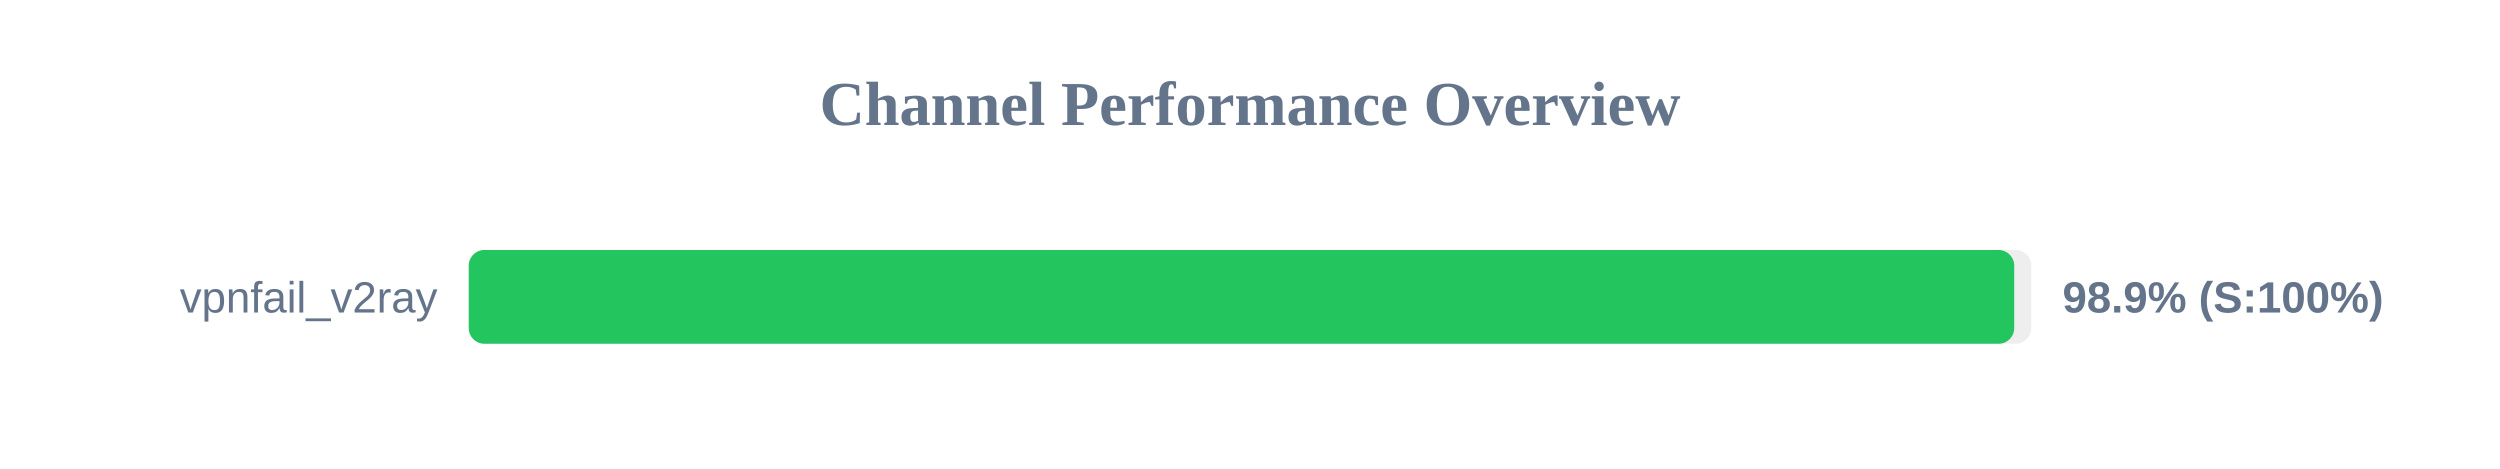
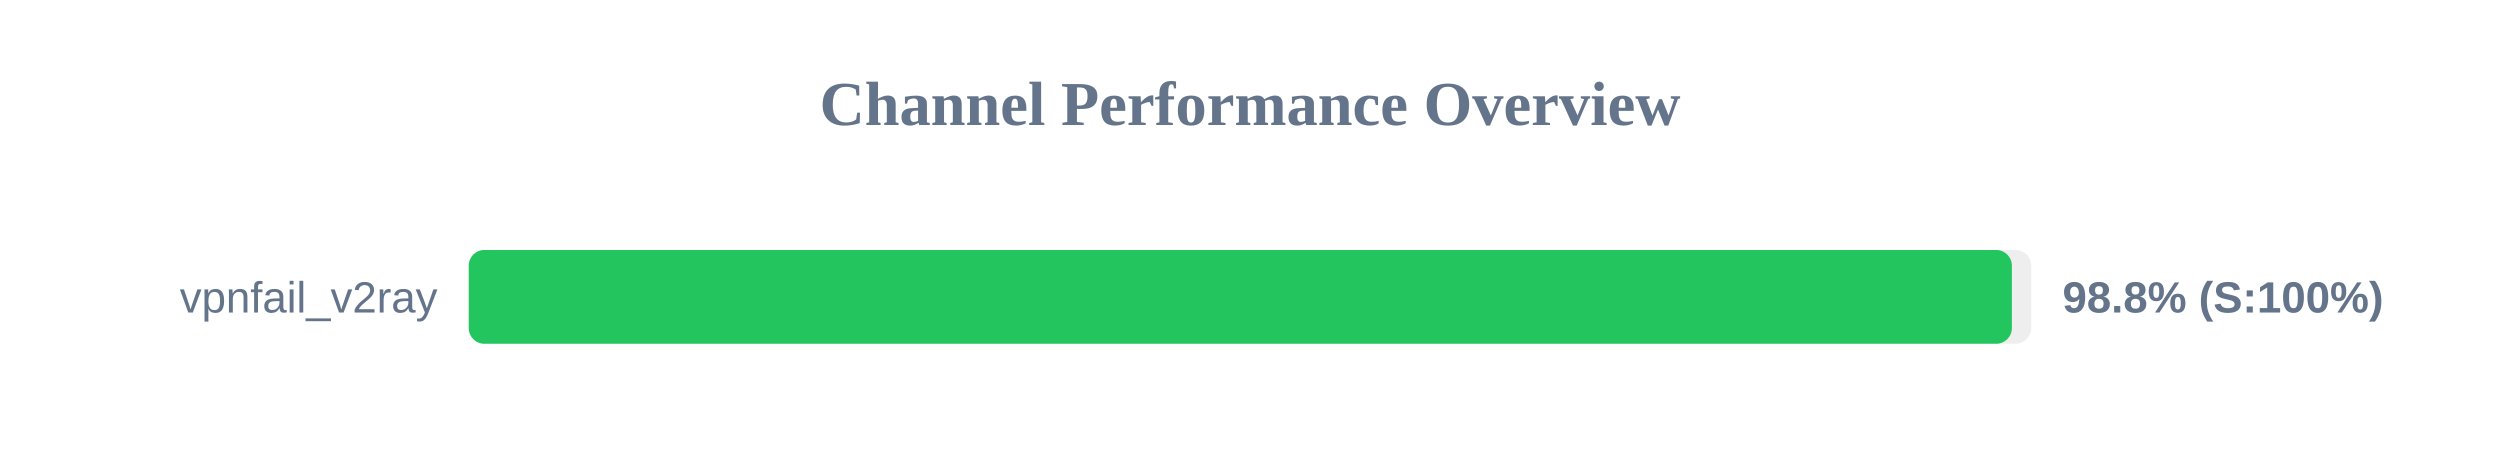
<svg xmlns="http://www.w3.org/2000/svg" width="800" height="150" version="1.1">
  <style>
        .row { font: 14px Arial; fill: #64748b; }
        .score { font: bold 14px Arial; fill: #64748b; }
    </style>
  <text x="400" y="40" text-anchor="middle" font-size="20px" font-weight="bold" fill="#64748b">Channel Performance Overview</text>
  <rect x="150" y="80" width="500" height="30" fill="#eee" rx="5" />
-   <rect x="150" y="80" width="494.55" height="30" fill="#22c55e" rx="5" />
+   <rect x="150" y="80" width="493.8" height="30" fill="#22c55e" rx="5" />
  <text x="140" y="100" text-anchor="end" class="row">vpnfail_v2ray</text>
-   <text x="660" y="100" text-anchor="start" class="score">98.9% (S:100%)</text>
+   <text x="660" y="100" text-anchor="start" class="score">98.8% (S:100%)</text>
</svg>
